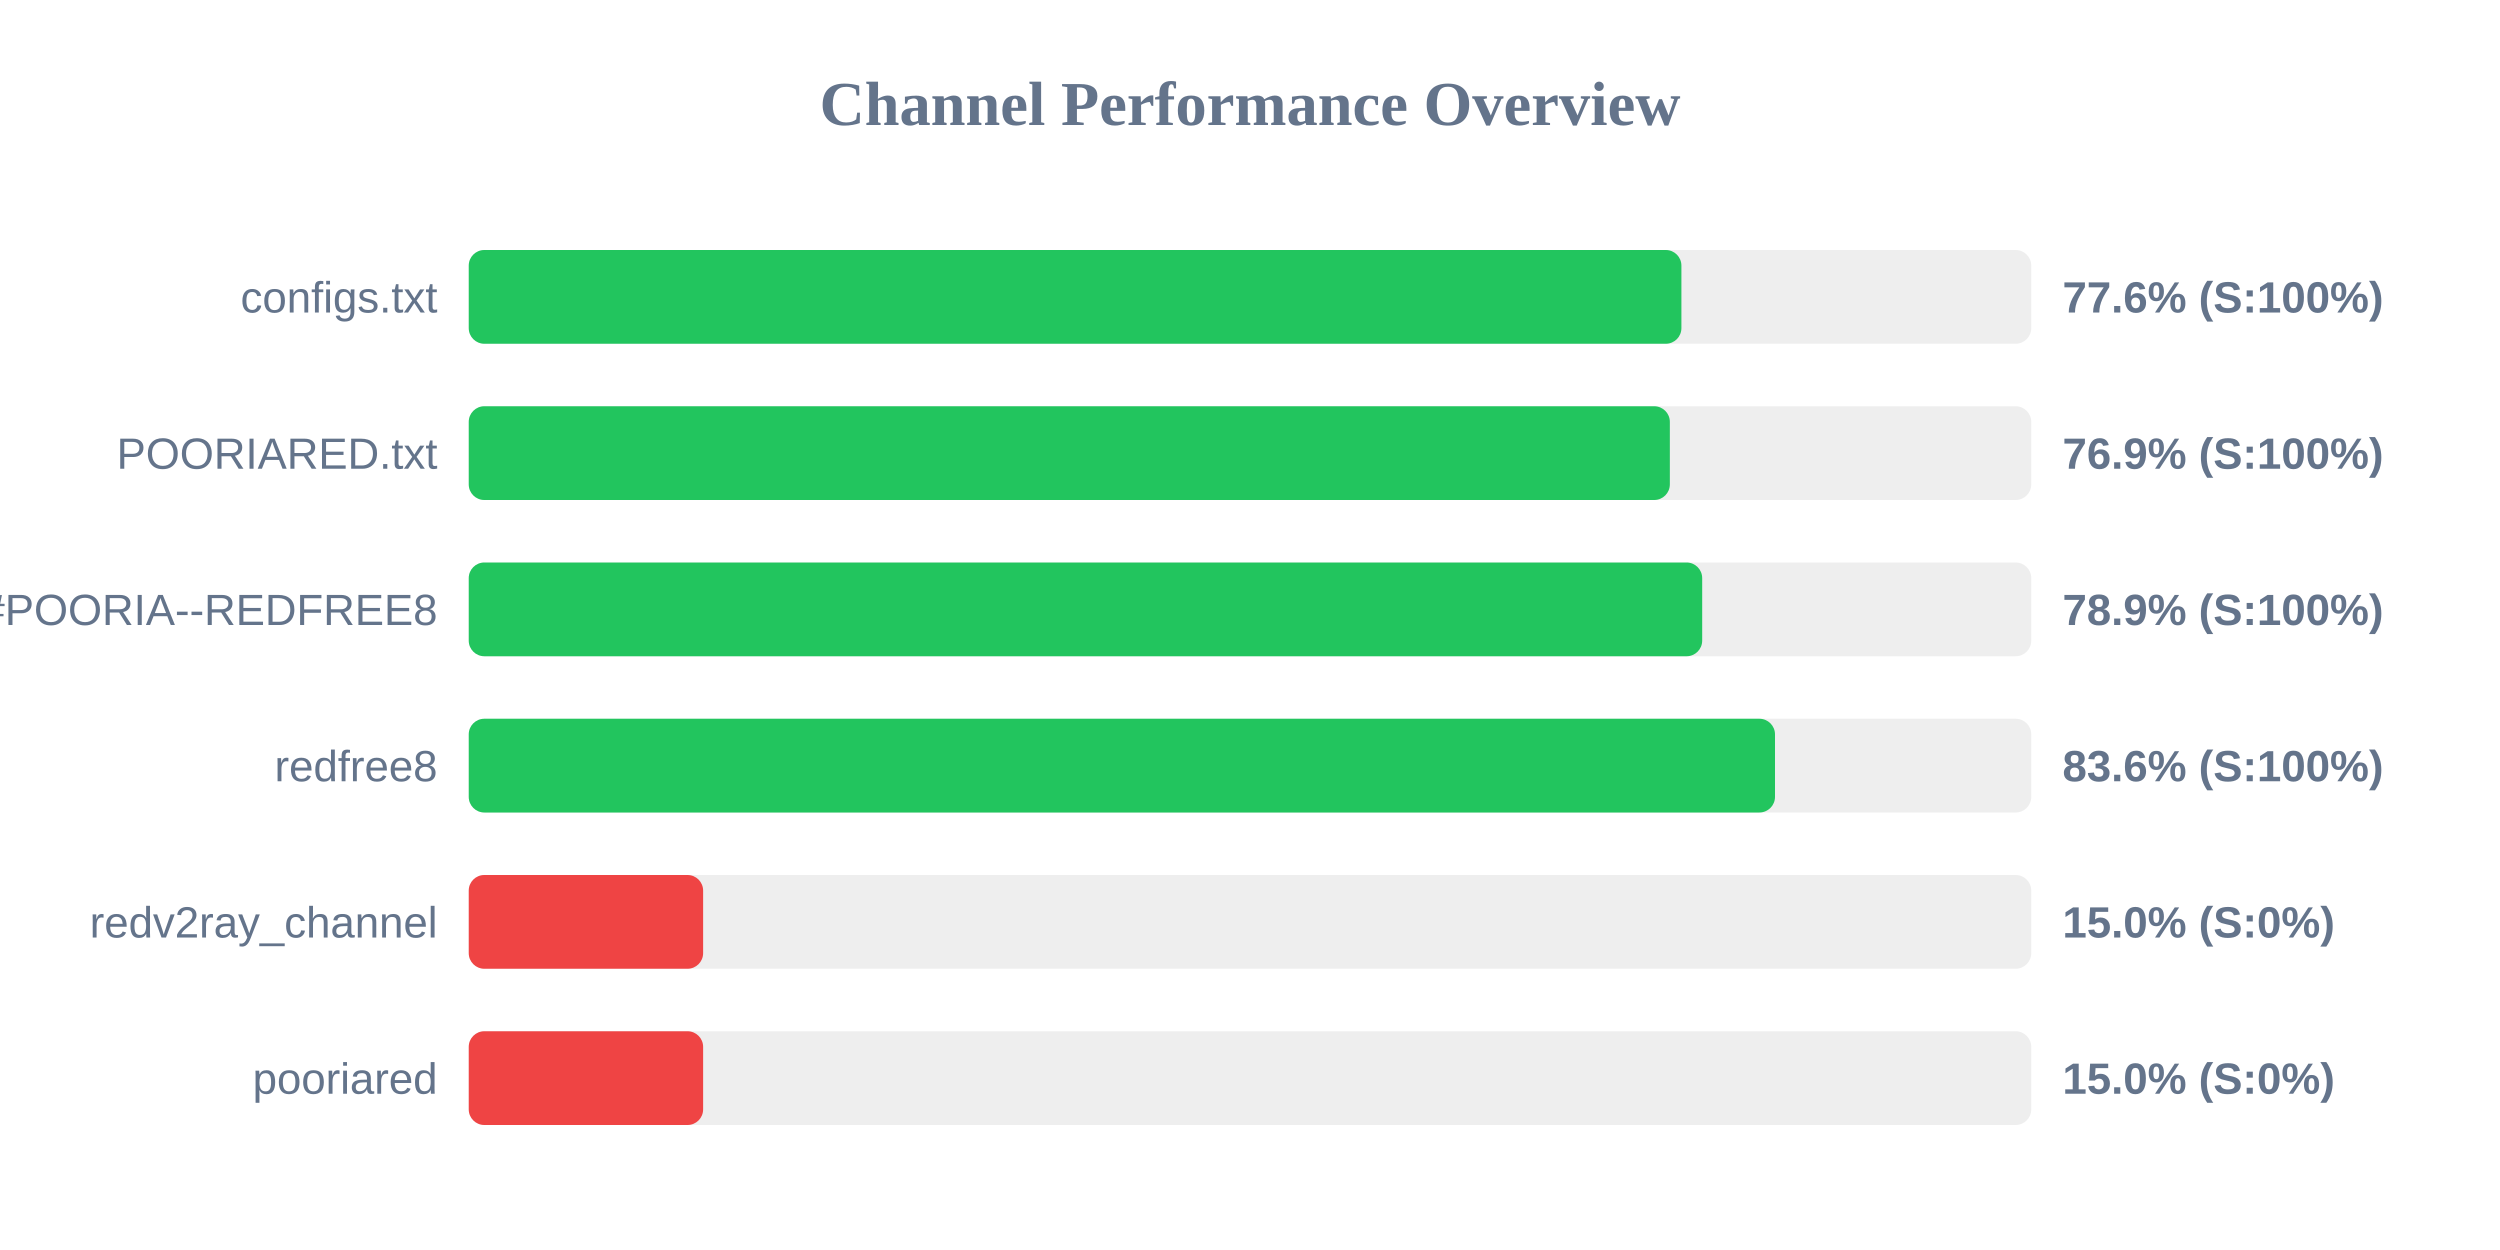
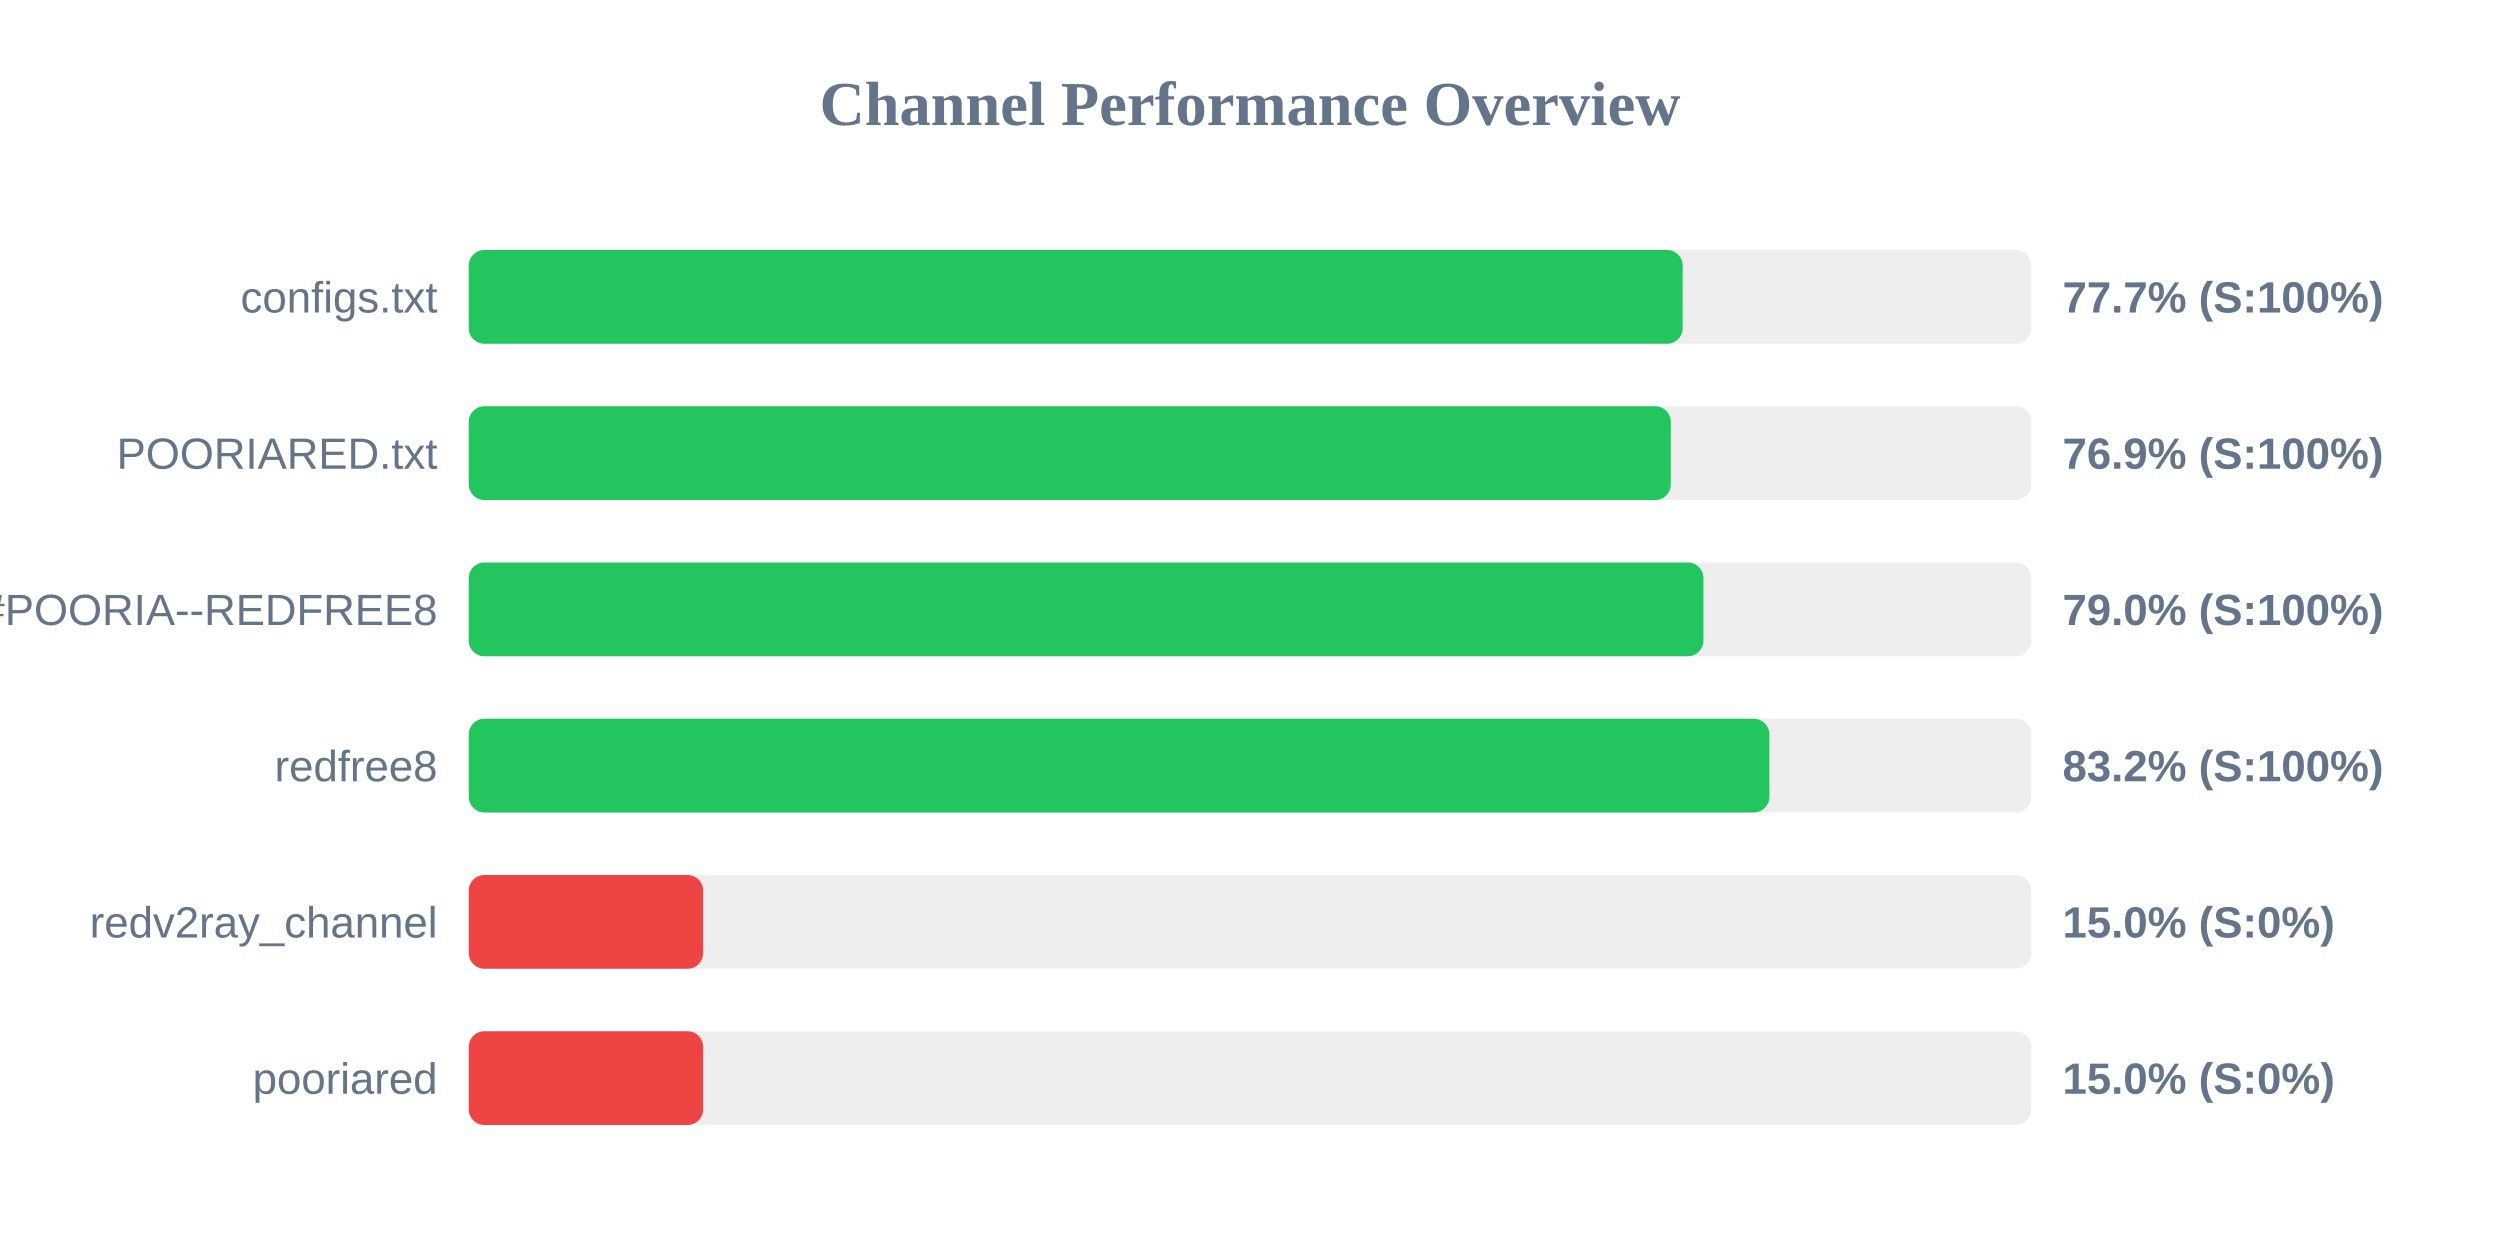
<svg xmlns="http://www.w3.org/2000/svg" width="800" height="400" version="1.1">
  <style>
        .row { font: 14px Arial; fill: #64748b; }
        .score { font: bold 14px Arial; fill: #64748b; }
    </style>
  <text x="400" y="40" text-anchor="middle" font-size="20px" font-weight="bold" fill="#64748b">Channel Performance Overview</text>
  <rect x="150" y="80" width="500" height="30" fill="#eee" rx="5" />
-   <rect x="150" y="80" width="388.05" height="30" fill="#22c55e" rx="5" />
+   <rect x="150" y="80" width="388.45" height="30" fill="#22c55e" rx="5" />
  <text x="140" y="100" text-anchor="end" class="row">configs.txt</text>
-   <text x="660" y="100" text-anchor="start" class="score">77.6% (S:100%)</text>
+   <text x="660" y="100" text-anchor="start" class="score">77.7% (S:100%)</text>
  <rect x="150" y="130" width="500" height="30" fill="#eee" rx="5" />
-   <rect x="150" y="130" width="384.35" height="30" fill="#22c55e" rx="5" />
+   <rect x="150" y="130" width="384.65" height="30" fill="#22c55e" rx="5" />
  <text x="140" y="150" text-anchor="end" class="row">POORIARED.txt</text>
  <text x="660" y="150" text-anchor="start" class="score">76.9% (S:100%)</text>
  <rect x="150" y="180" width="500" height="30" fill="#eee" rx="5" />
-   <rect x="150" y="180" width="394.7" height="30" fill="#22c55e" rx="5" />
+   <rect x="150" y="180" width="395.1" height="30" fill="#22c55e" rx="5" />
  <text x="140" y="200" text-anchor="end" class="row">POORIA--REDFREE8.txt#POORIA--REDFREE8</text>
-   <text x="660" y="200" text-anchor="start" class="score">78.9% (S:100%)</text>
+   <text x="660" y="200" text-anchor="start" class="score">79.0% (S:100%)</text>
  <rect x="150" y="230" width="500" height="30" fill="#eee" rx="5" />
-   <rect x="150" y="230" width="418.0" height="30" fill="#22c55e" rx="5" />
+   <rect x="150" y="230" width="416.2" height="30" fill="#22c55e" rx="5" />
  <text x="140" y="250" text-anchor="end" class="row">redfree8</text>
-   <text x="660" y="250" text-anchor="start" class="score">83.6% (S:100%)</text>
+   <text x="660" y="250" text-anchor="start" class="score">83.2% (S:100%)</text>
  <rect x="150" y="280" width="500" height="30" fill="#eee" rx="5" />
  <rect x="150" y="280" width="75.0" height="30" fill="#ef4444" rx="5" />
  <text x="140" y="300" text-anchor="end" class="row">redv2ray_channel</text>
  <text x="660" y="300" text-anchor="start" class="score">15.0% (S:0%)</text>
  <rect x="150" y="330" width="500" height="30" fill="#eee" rx="5" />
  <rect x="150" y="330" width="75.0" height="30" fill="#ef4444" rx="5" />
  <text x="140" y="350" text-anchor="end" class="row">pooriared</text>
  <text x="660" y="350" text-anchor="start" class="score">15.0% (S:0%)</text>
</svg>
